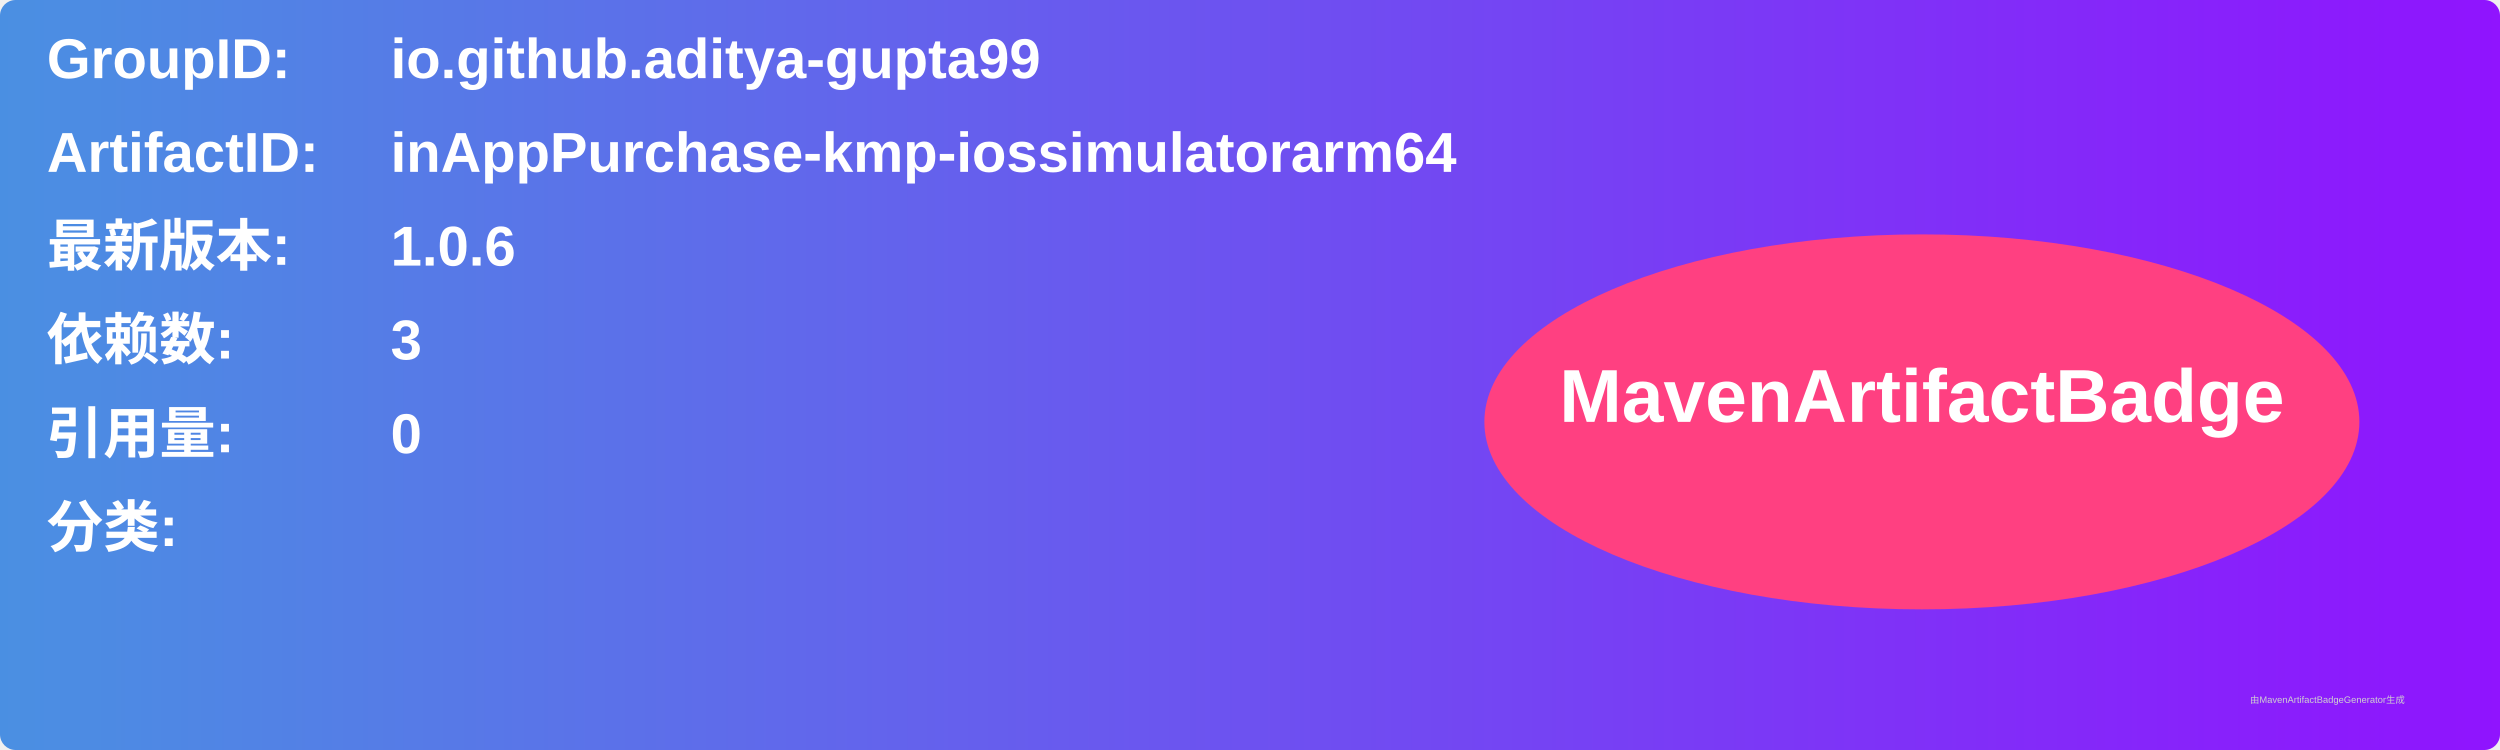
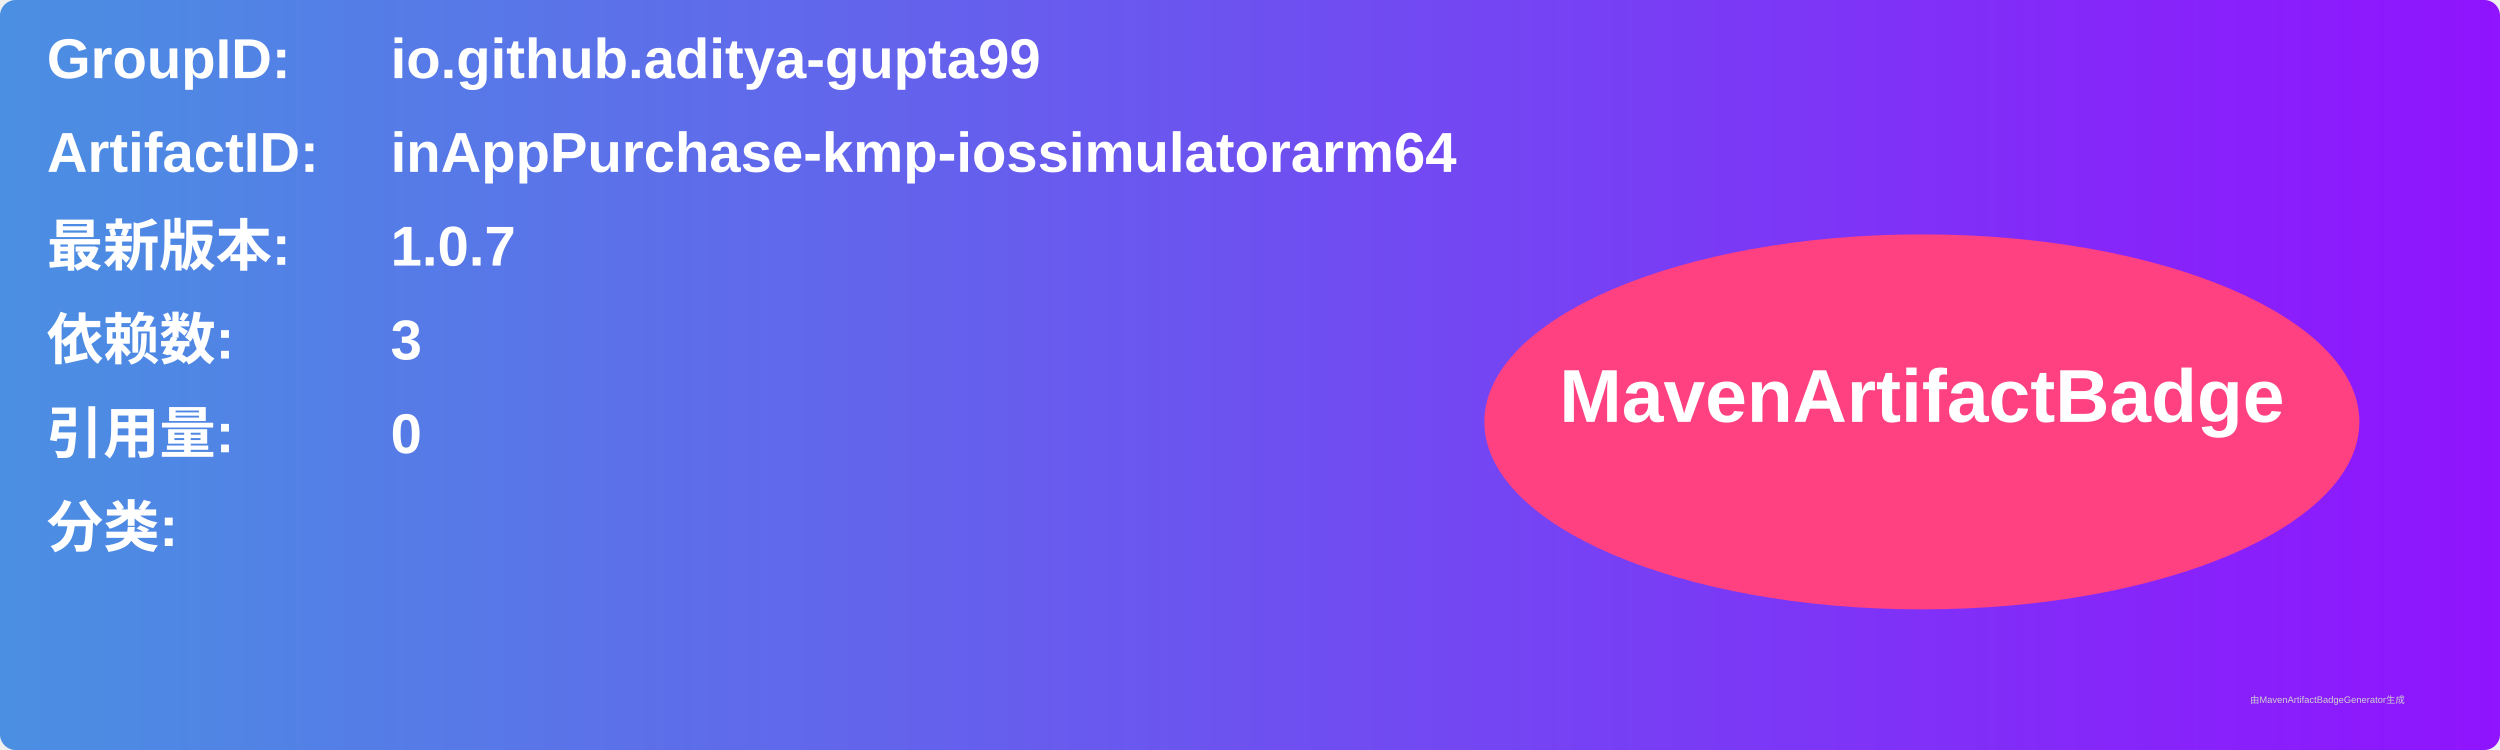
<svg xmlns="http://www.w3.org/2000/svg" width="800" height="240" viewBox="0 0 800 240">
  <linearGradient id="grad" x1="0%" y1="0%" x2="100%" y2="0%">
    <stop offset="0%" stop-color="#4a90e2" />
    <stop offset="100%" stop-color="#9013fe" />
  </linearGradient>
  <rect width="100%" height="100%" rx="5" ry="5" fill="url(#grad)" />
  <g transform="translate(15, 15)">
    <text x="0" y="10" font-family="Arial" font-size="18" fill="white" font-weight="bold" width="260">GroupID:</text>
    <text x="110" y="10" font-family="Arial" font-size="18" fill="white" font-weight="bold" width="460">io.github.aditya-gupta99</text>
    <text x="0" y="40" font-family="Arial" font-size="18" fill="white" font-weight="bold" width="260">ArtifactID:</text>
    <text x="110" y="40" font-family="Arial" font-size="18" fill="white" font-weight="bold" width="460">inAppPurchase-kmp-iossimulatorarm64</text>
    <text x="0" y="70" font-family="Arial" font-size="18" fill="white" font-weight="bold">最新版本:</text>
    <text x="110" y="70" font-family="Arial" font-size="18" fill="white" font-weight="bold">
-       <tspan font-weight="bold">1.0.6</tspan>
+       <tspan font-weight="bold">1.0.7</tspan>
    </text>
    <text x="0" y="100" font-family="Arial" font-size="18" fill="white" font-weight="bold">依赖数: </text>
    <text x="110" y="100" font-family="Arial" font-size="18" fill="white">
      <tspan font-weight="bold">3</tspan>
    </text>
    <text x="0" y="130" font-family="Arial" font-size="18" fill="white" font-weight="bold">引用量: </text>
    <text x="110" y="130" font-family="Arial" font-size="18" fill="white">
      <tspan font-weight="bold">0</tspan>
    </text>
    <text x="0" y="160" font-family="Arial" font-size="18" fill="white" font-weight="bold">分类:</text>
    <text x="10" y="190" font-family="Arial" font-size="10" fill="white">
      <tspan font-weight="bold" />
    </text>
    <ellipse cx="600" cy="120" rx="140" ry="60" fill="#ff4081" />
    <text x="600" y="120" text-anchor="middle" font-family="Arial" font-size="24" fill="white" font-weight="bold">MavenArtifactBadge</text>
  </g>
  <text x="720" y="225" font-family="Arial" font-size="3" fill="#d0d0d0">由MavenArtifactBadgeGenerator生成</text>
</svg>
